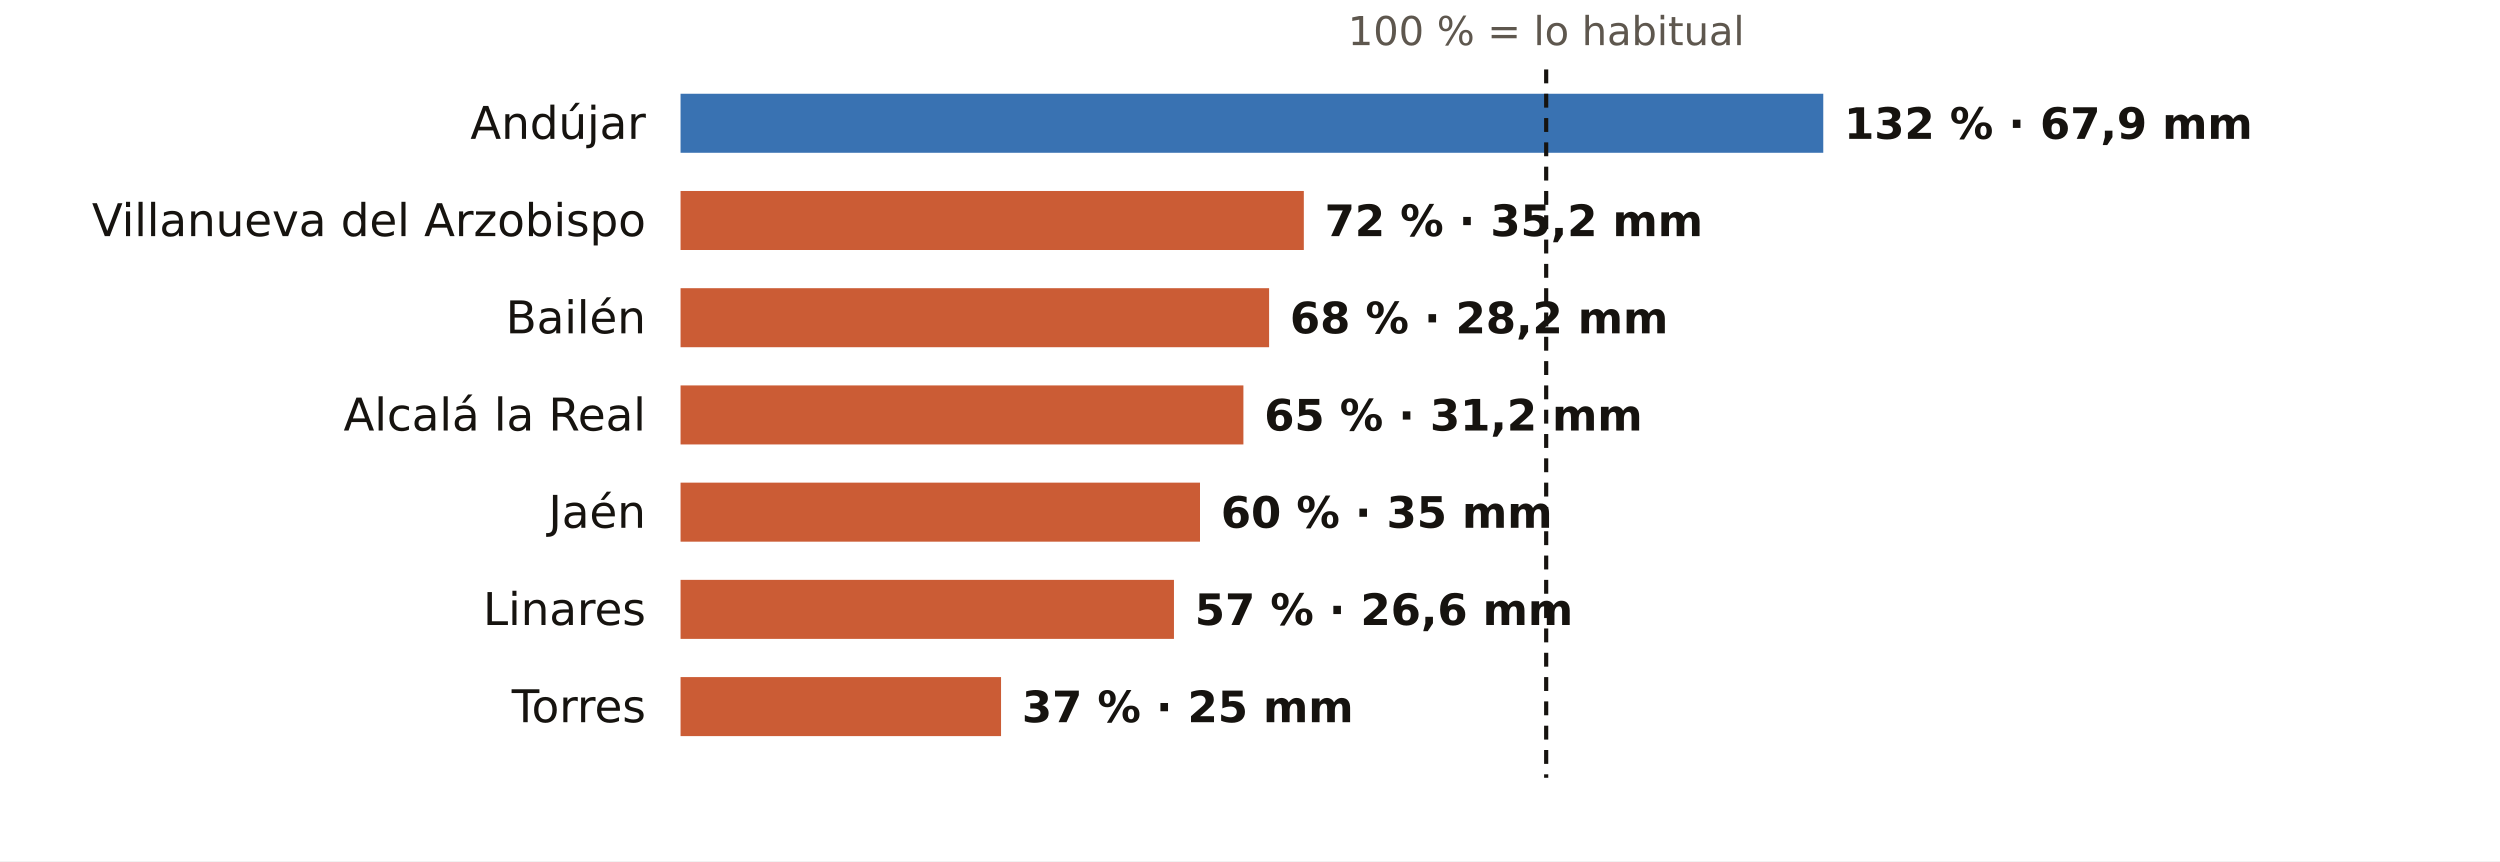
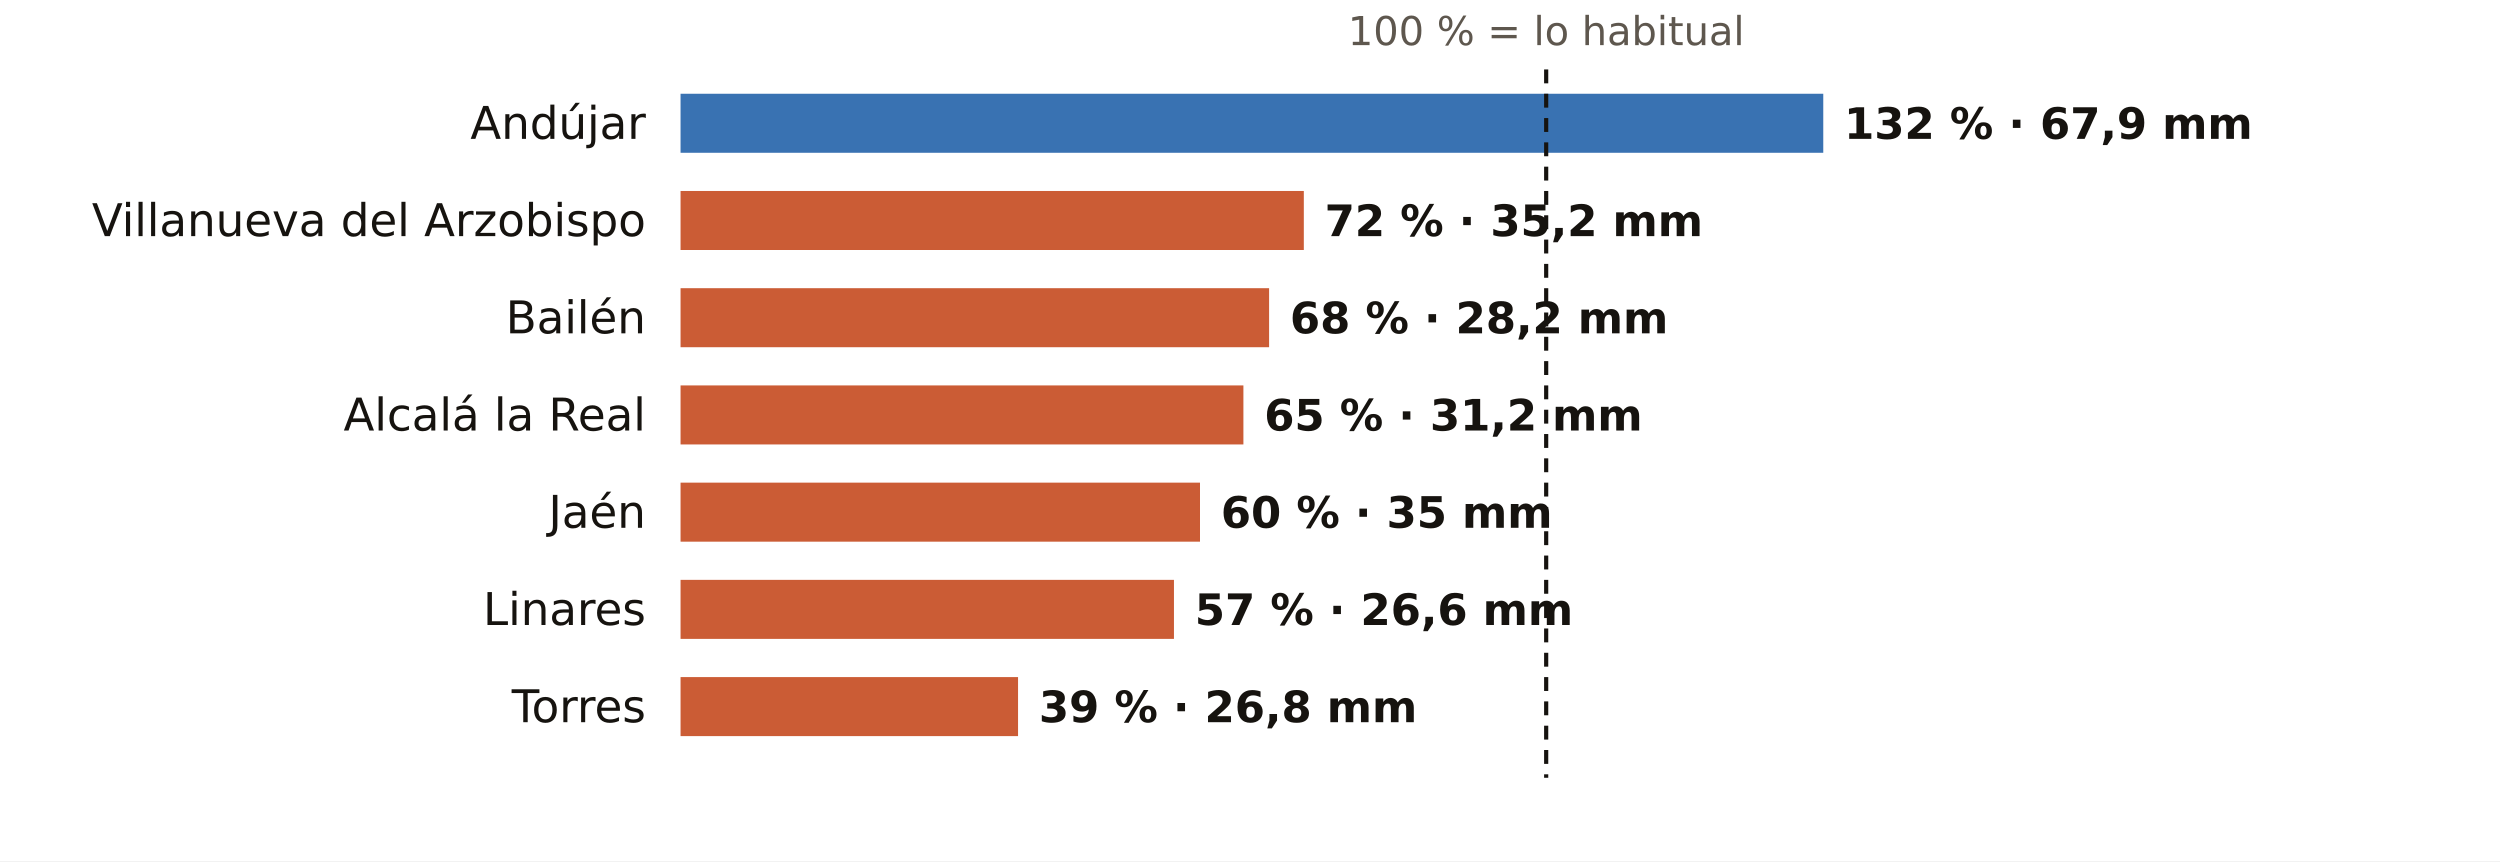
<svg xmlns="http://www.w3.org/2000/svg" viewBox="0 0 720 248" width="720" height="248" role="img" aria-label="El otoño en los pluviómetros de AEMET de Jaén: % de lo habitual">
  <rect width="720" height="248" fill="#FFFFFF" />
  <text x="445.3" y="13.0" font-size="11.5" fill="#5E574E" text-anchor="middle" font-weight="400" font-family="Public Sans, DejaVu Sans, Arial, sans-serif">100 % = lo habitual</text>
  <text x="186.0" y="40.0" font-size="13" fill="#16130F" text-anchor="end" font-weight="500" font-family="Public Sans, DejaVu Sans, Arial, sans-serif">Andújar</text>
  <rect x="196" y="27" width="329.1" height="17" fill="#1F5FA8" opacity="0.88" />
  <text x="531.1" y="40.0" font-size="12.5" fill="#16130F" text-anchor="start" font-weight="600" font-family="Public Sans, DejaVu Sans, Arial, sans-serif">132 % · 67,9 mm</text>
  <text x="186.0" y="68.0" font-size="13" fill="#16130F" text-anchor="end" font-weight="500" font-family="Public Sans, DejaVu Sans, Arial, sans-serif">Villanueva del Arzobispo</text>
  <rect x="196" y="55" width="179.5" height="17" fill="#C4461A" opacity="0.88" />
  <text x="381.5" y="68.0" font-size="12.5" fill="#16130F" text-anchor="start" font-weight="600" font-family="Public Sans, DejaVu Sans, Arial, sans-serif">72 % · 35,2 mm</text>
  <text x="186.0" y="96.0" font-size="13" fill="#16130F" text-anchor="end" font-weight="500" font-family="Public Sans, DejaVu Sans, Arial, sans-serif">Bailén</text>
  <rect x="196" y="83" width="169.5" height="17" fill="#C4461A" opacity="0.88" />
  <text x="371.5" y="96.0" font-size="12.5" fill="#16130F" text-anchor="start" font-weight="600" font-family="Public Sans, DejaVu Sans, Arial, sans-serif">68 % · 28,2 mm</text>
  <text x="186.0" y="124.0" font-size="13" fill="#16130F" text-anchor="end" font-weight="500" font-family="Public Sans, DejaVu Sans, Arial, sans-serif">Alcalá la Real</text>
  <rect x="196" y="111" width="162.1" height="17" fill="#C4461A" opacity="0.88" />
  <text x="364.1" y="124.0" font-size="12.5" fill="#16130F" text-anchor="start" font-weight="600" font-family="Public Sans, DejaVu Sans, Arial, sans-serif">65 % · 31,2 mm</text>
  <text x="186.0" y="152.0" font-size="13" fill="#16130F" text-anchor="end" font-weight="500" font-family="Public Sans, DejaVu Sans, Arial, sans-serif">Jaén</text>
  <rect x="196" y="139" width="149.6" height="17" fill="#C4461A" opacity="0.88" />
  <text x="351.6" y="152.0" font-size="12.5" fill="#16130F" text-anchor="start" font-weight="600" font-family="Public Sans, DejaVu Sans, Arial, sans-serif">60 % · 35 mm</text>
  <text x="186.0" y="180.0" font-size="13" fill="#16130F" text-anchor="end" font-weight="500" font-family="Public Sans, DejaVu Sans, Arial, sans-serif">Linares</text>
  <rect x="196" y="167" width="142.1" height="17" fill="#C4461A" opacity="0.88" />
  <text x="344.1" y="180.0" font-size="12.5" fill="#16130F" text-anchor="start" font-weight="600" font-family="Public Sans, DejaVu Sans, Arial, sans-serif">57 % · 26,6 mm</text>
  <text x="186.0" y="208.0" font-size="13" fill="#16130F" text-anchor="end" font-weight="500" font-family="Public Sans, DejaVu Sans, Arial, sans-serif">Torres</text>
-   <rect x="196" y="195" width="92.3" height="17" fill="#C4461A" opacity="0.88" />
-   <text x="294.3" y="208.0" font-size="12.5" fill="#16130F" text-anchor="start" font-weight="600" font-family="Public Sans, DejaVu Sans, Arial, sans-serif">37 % · 25 mm</text>
+   <rect x="196" y="195" width="97.2" height="17" fill="#C4461A" opacity="0.88" />
+   <text x="299.2" y="208.0" font-size="12.5" fill="#16130F" text-anchor="start" font-weight="600" font-family="Public Sans, DejaVu Sans, Arial, sans-serif">39 % · 26,8 mm</text>
  <line x1="445.3" x2="445.3" y1="20" y2="224" stroke="#16130F" stroke-width="1.2" stroke-dasharray="4 3" />
</svg>
